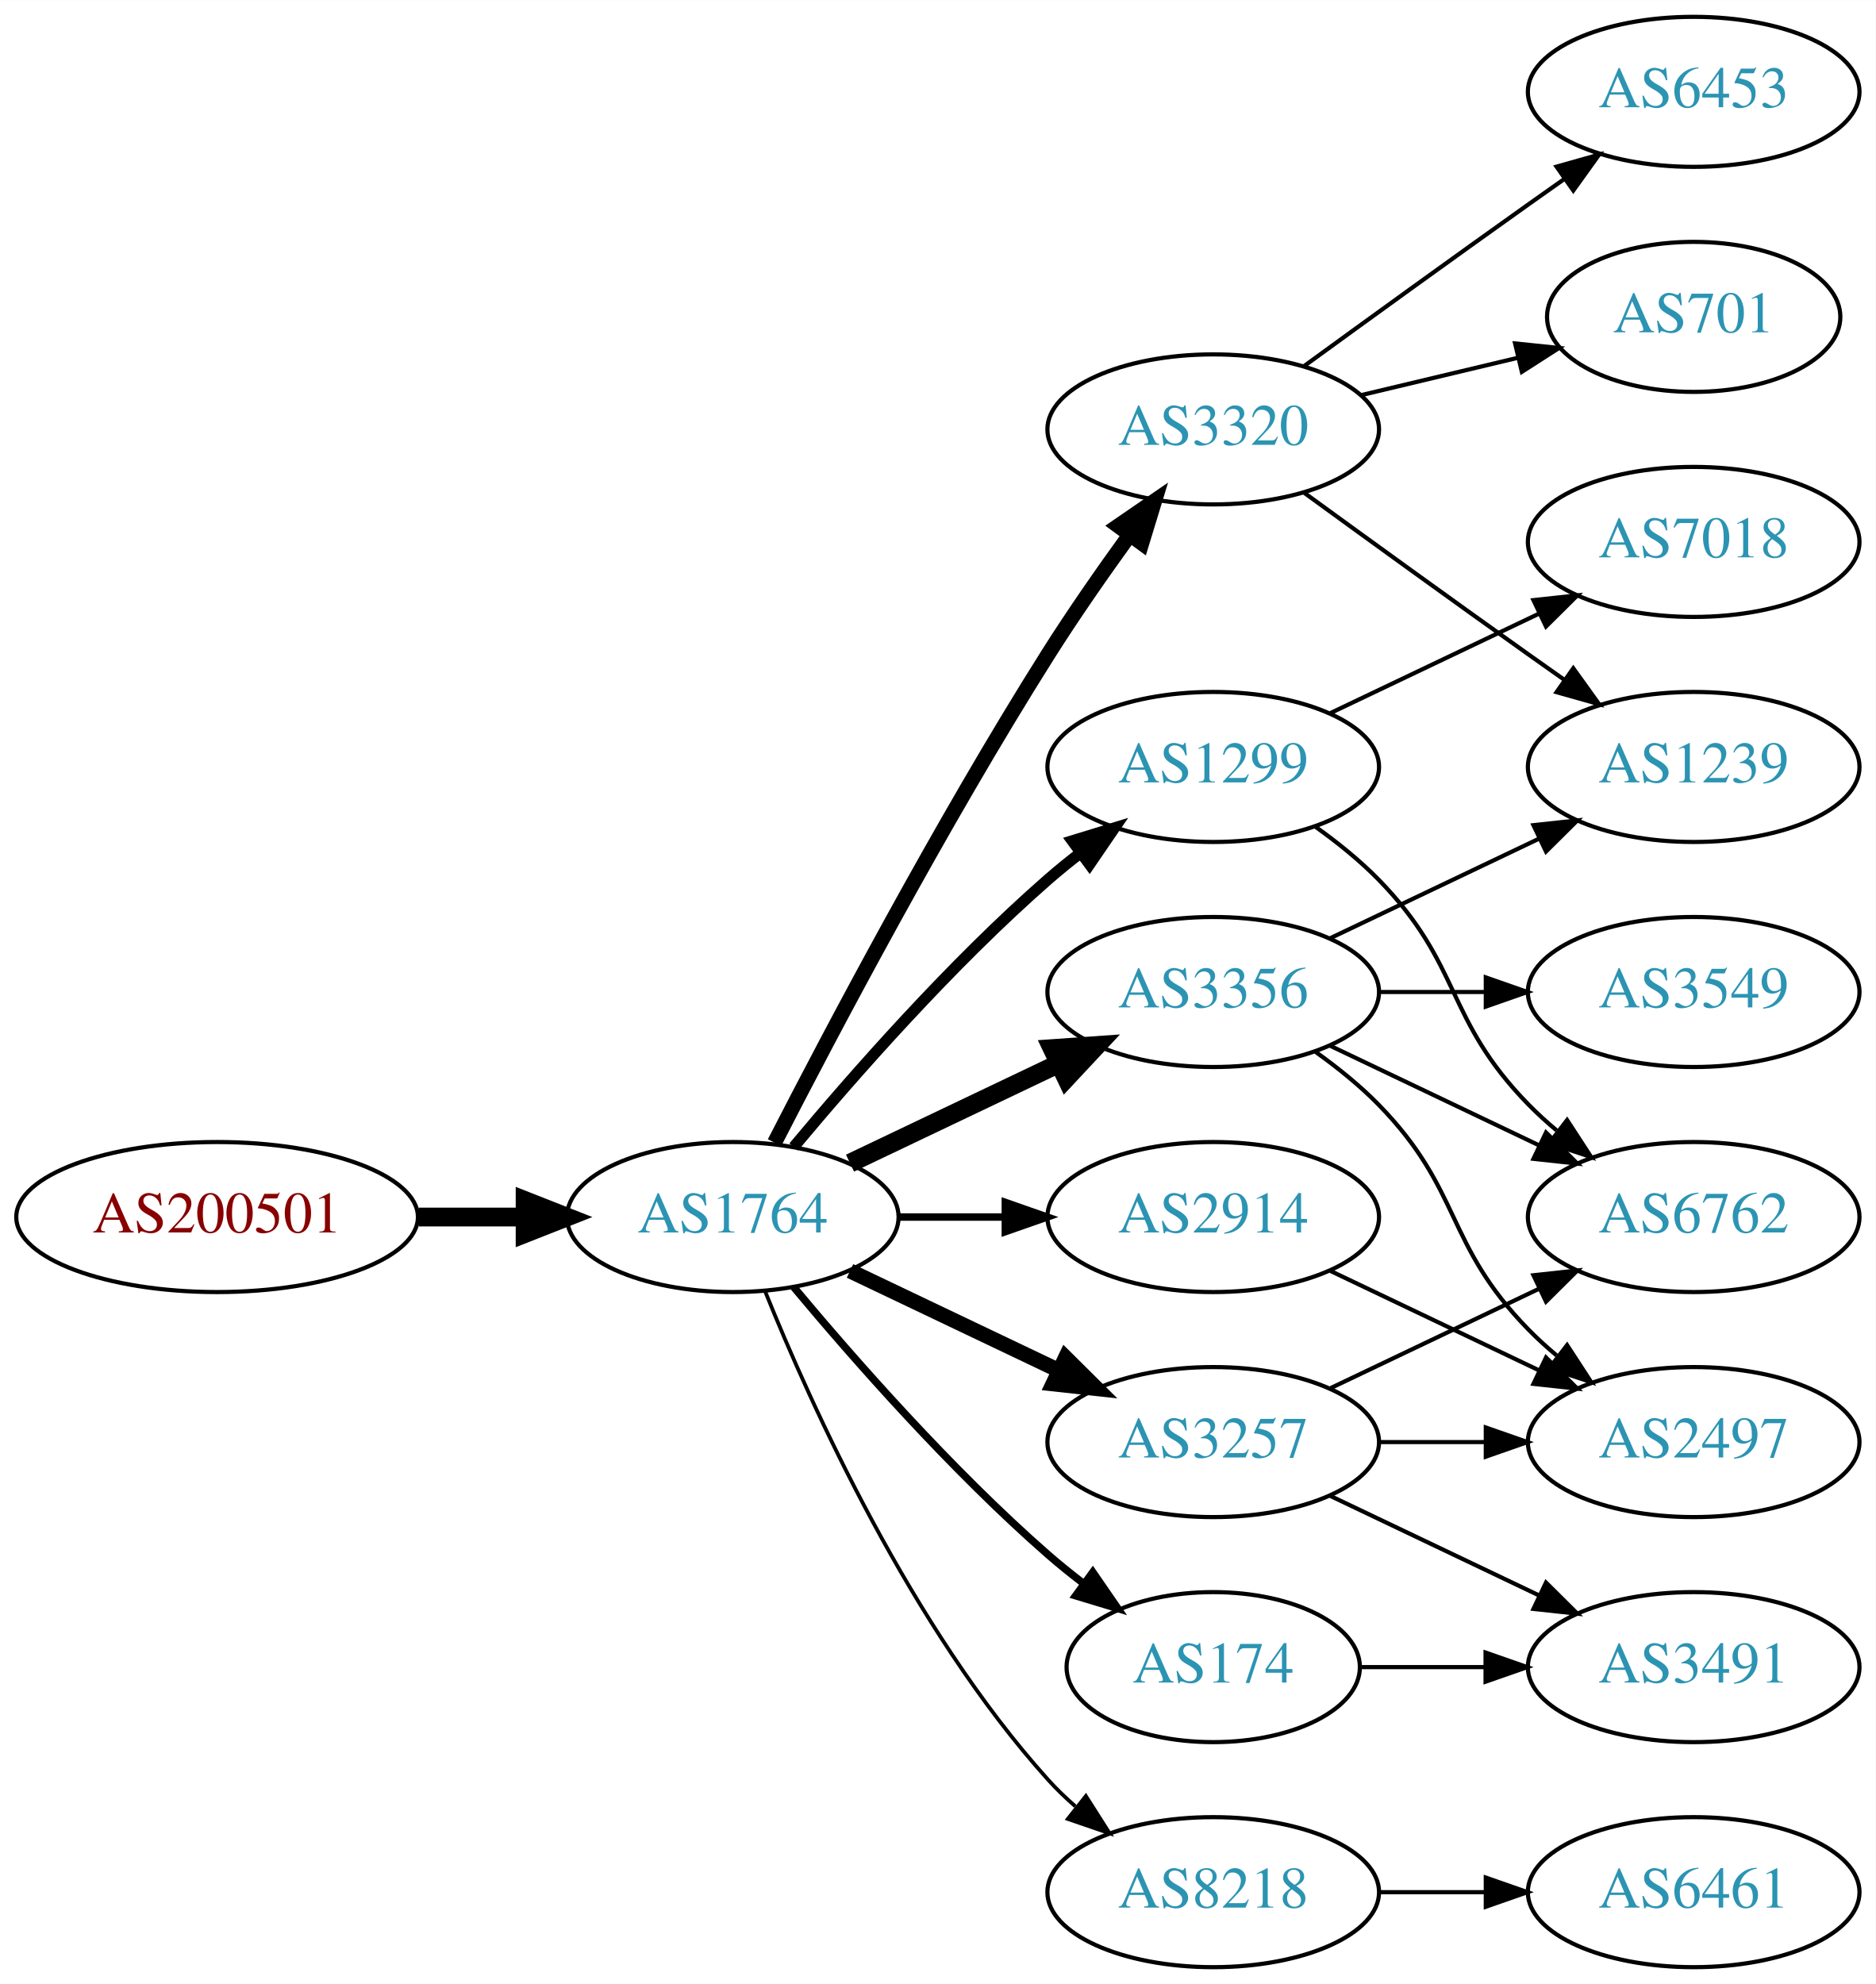
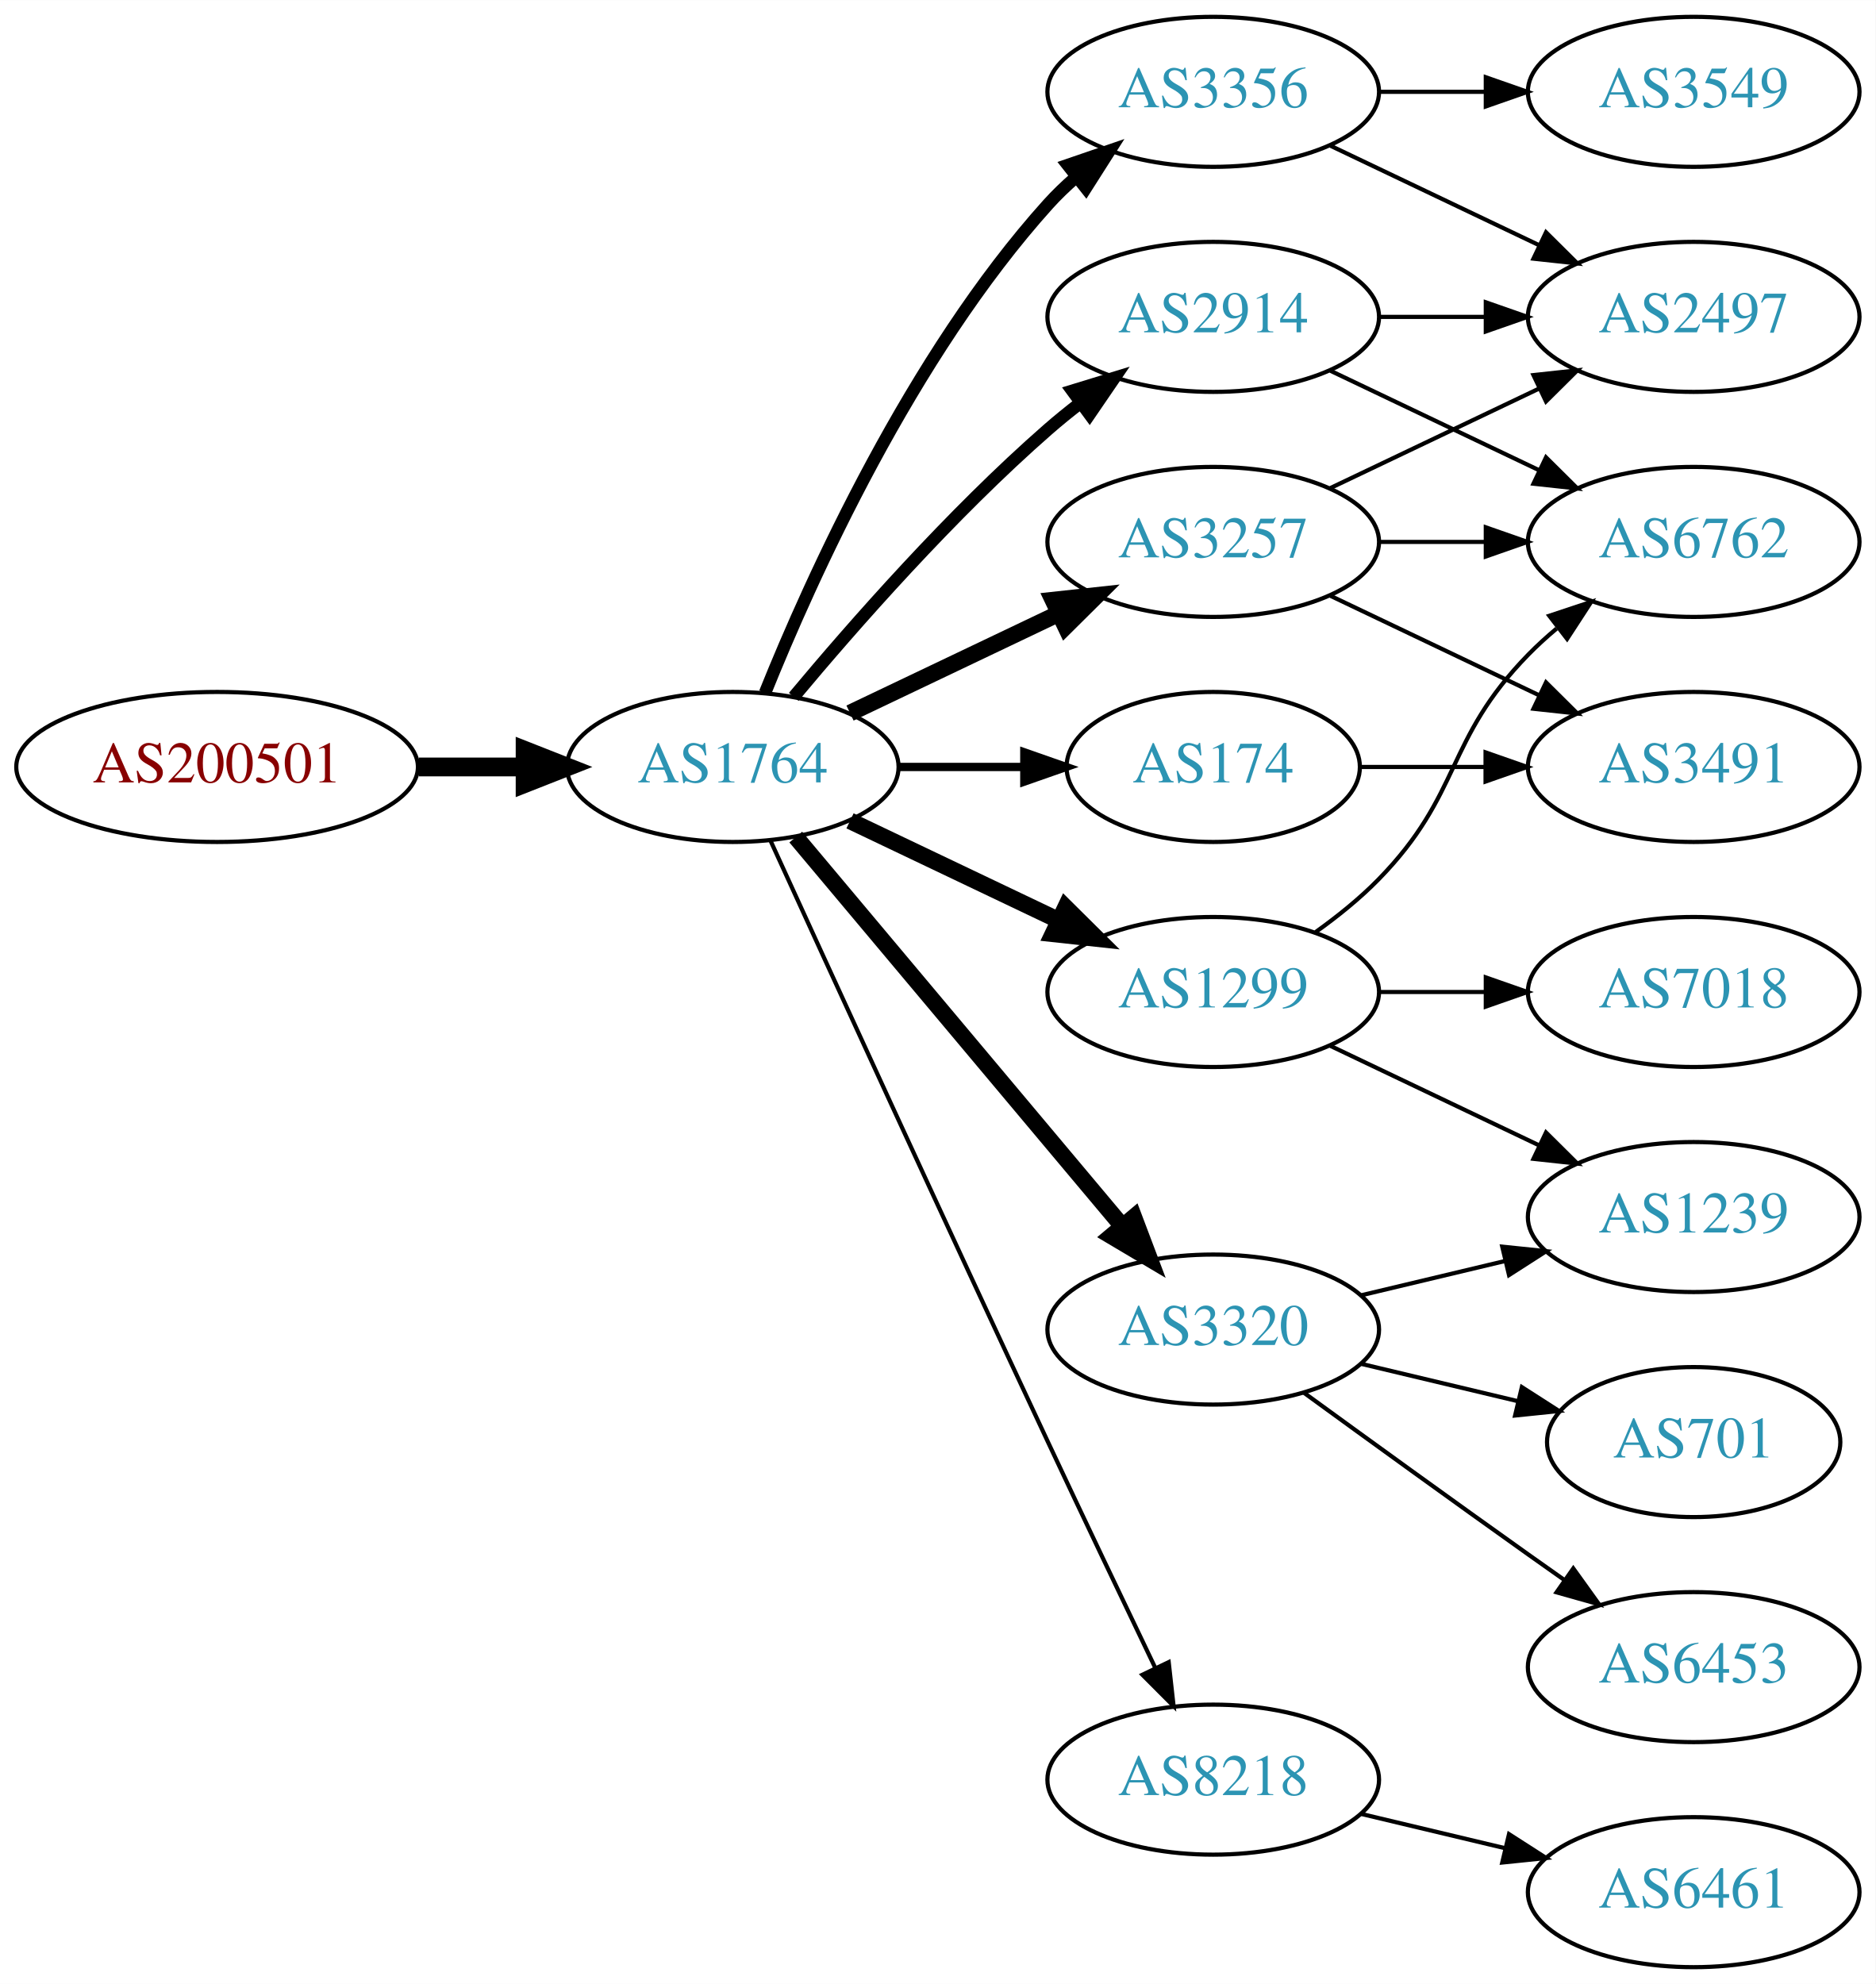
<svg xmlns="http://www.w3.org/2000/svg" xmlns:xlink="http://www.w3.org/1999/xlink" width="450pt" height="476pt" viewBox="0.00 0.00 450.07 476.00">
  <g id="graph0" class="graph" transform="scale(1 1) rotate(0) translate(4 472)">
    <polygon fill="white" stroke="none" points="-4,4 -4,-472 446.07,-472 446.07,4 -4,4" />
    <g id="node1" class="node">
      <g id="a_node1">
        <a xlink:href="/asn/200501" xlink:title="AS200501 ~ Four Telecom Services GmbH &amp; Co KG [AT]">
-           <ellipse fill="#ffffff" stroke="black" cx="48.096" cy="-180" rx="48.192" ry="18" />
-           <text text-anchor="middle" x="48.096" y="-176.3" font-family="Times,serif" font-size="14.00" fill="#880000">AS200501</text>
+           <ellipse fill="#ffffff" stroke="black" cx="48.096" cy="-288" rx="48.192" ry="18" />
+           <text text-anchor="middle" x="48.096" y="-284.3" font-family="Times,serif" font-size="14.00" fill="#880000">AS200501</text>
        </a>
      </g>
    </g>
    <g id="node2" class="node">
      <g id="a_node2">
        <a xlink:href="/asn/1764" xlink:title="AS1764 ~ NEXTLAYER-AS [AT]">
-           <ellipse fill="#ffffff" stroke="black" cx="171.838" cy="-180" rx="39.794" ry="18" />
-           <text text-anchor="middle" x="171.838" y="-176.3" font-family="Times,serif" font-size="14.00" fill="#2c94b3">AS1764</text>
+           <ellipse fill="#ffffff" stroke="black" cx="171.838" cy="-288" rx="39.794" ry="18" />
+           <text text-anchor="middle" x="171.838" y="-284.3" font-family="Times,serif" font-size="14.00" fill="#2c94b3">AS1764</text>
        </a>
      </g>
    </g>
    <g id="edge1" class="edge">
-       <path fill="none" stroke="black" stroke-width="4.5" d="M96.513,-180C104.867,-180 113.577,-180 121.969,-180" />
-       <polygon fill="black" stroke="black" stroke-width="4.5" points="122.004,-183.938 132.004,-180 122.004,-176.063 122.004,-183.938" />
+       <path fill="none" stroke="black" stroke-width="4.5" d="M96.513,-288C104.867,-288 113.577,-288 121.969,-288" />
+       <polygon fill="black" stroke="black" stroke-width="4.5" points="122.004,-291.938 132.004,-288 122.004,-284.063 122.004,-291.938" />
    </g>
    <g id="node3" class="node">
      <g id="a_node3">
        <a xlink:href="/asn/3257" xlink:title="AS3257 ~ GTT [DE]">
-           <ellipse fill="#ffffff" stroke="black" cx="287.131" cy="-126" rx="39.794" ry="18" />
-           <text text-anchor="middle" x="287.131" y="-122.3" font-family="Times,serif" font-size="14.00" fill="#2c94b3">AS3257</text>
+           <ellipse fill="#ffffff" stroke="black" cx="287.131" cy="-342" rx="39.794" ry="18" />
+           <text text-anchor="middle" x="287.131" y="-338.3" font-family="Times,serif" font-size="14.00" fill="#2c94b3">AS3257</text>
        </a>
      </g>
    </g>
    <g id="edge2" class="edge">
-       <path fill="none" stroke="black" stroke-width="3.6" d="M199.974,-167.066C214.968,-159.919 233.789,-150.948 250.013,-143.215" />
-       <polygon fill="black" stroke="black" stroke-width="3.6" points="251.695,-146.291 259.216,-138.829 248.683,-139.972 251.695,-146.291" />
+       <path fill="none" stroke="black" stroke-width="4" d="M199.974,-300.934C214.968,-308.081 233.789,-317.052 250.013,-324.785" />
+       <polygon fill="black" stroke="black" stroke-width="4" points="248.683,-328.028 259.216,-329.171 251.695,-321.709 248.683,-328.028" />
    </g>
    <g id="node4" class="node">
      <g id="a_node4">
-         <a xlink:href="/asn/8218" xlink:title="AS8218 ~ legacy Neotelecoms [FR]">
-           <ellipse fill="#ffffff" stroke="black" cx="287.131" cy="-18" rx="39.794" ry="18" />
-           <text text-anchor="middle" x="287.131" y="-14.3" font-family="Times,serif" font-size="14.00" fill="#2c94b3">AS8218</text>
+         <a xlink:href="/asn/174" xlink:title="AS174 ~ Cogent Communications [US]">
+           <ellipse fill="#ffffff" stroke="black" cx="287.131" cy="-288" rx="35.194" ry="18" />
+           <text text-anchor="middle" x="287.131" y="-284.3" font-family="Times,serif" font-size="14.00" fill="#2c94b3">AS174</text>
        </a>
      </g>
    </g>
    <g id="edge3" class="edge">
-       <path fill="none" stroke="black" stroke-width="0.9" d="M179.586,-162.213C190.637,-134.757 214.69,-81.422 247.484,-45 249.487,-42.776 251.706,-40.637 254.038,-38.603" />
-       <polygon fill="black" stroke="black" stroke-width="0.9" points="256.569,-41.065 262.257,-32.127 252.236,-35.567 256.569,-41.065" />
+       <path fill="none" stroke="black" stroke-width="2" d="M211.51,-288C221.215,-288 231.706,-288 241.669,-288" />
+       <polygon fill="black" stroke="black" stroke-width="2" points="241.805,-291.5 251.805,-288 241.805,-284.5 241.805,-291.5" />
    </g>
    <g id="node5" class="node">
      <g id="a_node5">
-         <a xlink:href="/asn/3320" xlink:title="AS3320 ~ DTAG [DE]">
-           <ellipse fill="#ffffff" stroke="black" cx="287.131" cy="-369" rx="39.794" ry="18" />
-           <text text-anchor="middle" x="287.131" y="-365.3" font-family="Times,serif" font-size="14.00" fill="#2c94b3">AS3320</text>
+         <a xlink:href="/asn/3356" xlink:title="AS3356 ~ Level 3 Parent, LLC [US]">
+           <ellipse fill="#ffffff" stroke="black" cx="287.131" cy="-450" rx="39.794" ry="18" />
+           <text text-anchor="middle" x="287.131" y="-446.3" font-family="Times,serif" font-size="14.00" fill="#2c94b3">AS3356</text>
        </a>
      </g>
    </g>
    <g id="edge4" class="edge">
-       <path fill="none" stroke="black" stroke-width="3.6" d="M181.864,-197.852C195.3,-224.055 221.75,-274.237 247.484,-315 253.547,-324.604 260.667,-334.813 267.133,-343.739" />
-       <polygon fill="black" stroke="black" stroke-width="3.6" points="264.339,-345.848 273.075,-351.843 269.984,-341.709 264.339,-345.848" />
+       <path fill="none" stroke="black" stroke-width="3" d="M179.586,-305.787C190.637,-333.243 214.69,-386.578 247.484,-423 249.487,-425.224 251.706,-427.363 254.038,-429.397" />
+       <polygon fill="black" stroke="black" stroke-width="3" points="252.236,-432.433 262.257,-435.873 256.569,-426.935 252.236,-432.433" />
    </g>
    <g id="node6" class="node">
      <g id="a_node6">
-         <a xlink:href="/asn/1299" xlink:title="AS1299 ~ Telia Carrier [EU]">
-           <ellipse fill="#ffffff" stroke="black" cx="287.131" cy="-288" rx="39.794" ry="18" />
-           <text text-anchor="middle" x="287.131" y="-284.3" font-family="Times,serif" font-size="14.00" fill="#2c94b3">AS1299</text>
+         <a xlink:href="/asn/2914" xlink:title="AS2914 ~ NTT America, Inc. [US]">
+           <ellipse fill="#ffffff" stroke="black" cx="287.131" cy="-396" rx="39.794" ry="18" />
+           <text text-anchor="middle" x="287.131" y="-392.3" font-family="Times,serif" font-size="14.00" fill="#2c94b3">AS2914</text>
        </a>
      </g>
    </g>
    <g id="edge5" class="edge">
-       <path fill="none" stroke="black" stroke-width="2.7" d="M186.468,-196.817C200.751,-213.929 224.297,-240.745 247.484,-261 249.95,-263.154 252.589,-265.294 255.286,-267.372" />
-       <polygon fill="black" stroke="black" stroke-width="2.7" points="253.311,-270.264 263.44,-273.37 257.459,-264.625 253.311,-270.264" />
+       <path fill="none" stroke="black" stroke-width="3" d="M186.468,-304.817C200.751,-321.929 224.297,-348.745 247.484,-369 249.95,-371.154 252.589,-373.294 255.286,-375.372" />
+       <polygon fill="black" stroke="black" stroke-width="3" points="253.311,-378.264 263.44,-381.37 257.459,-372.625 253.311,-378.264" />
    </g>
    <g id="node7" class="node">
      <g id="a_node7">
-         <a xlink:href="/asn/3356" xlink:title="AS3356 ~ LEVEL3 [US]">
-           <ellipse fill="#ffffff" stroke="black" cx="287.131" cy="-234" rx="39.794" ry="18" />
-           <text text-anchor="middle" x="287.131" y="-230.3" font-family="Times,serif" font-size="14.00" fill="#2c94b3">AS3356</text>
+         <a xlink:href="/asn/3320" xlink:title="AS3320 ~ DTAG [DE]">
+           <ellipse fill="#ffffff" stroke="black" cx="287.131" cy="-153" rx="39.794" ry="18" />
+           <text text-anchor="middle" x="287.131" y="-149.3" font-family="Times,serif" font-size="14.00" fill="#2c94b3">AS3320</text>
        </a>
      </g>
    </g>
    <g id="edge6" class="edge">
-       <path fill="none" stroke="black" stroke-width="4.5" d="M199.974,-192.934C214.968,-200.081 233.789,-209.052 250.013,-216.785" />
-       <polygon fill="black" stroke="black" stroke-width="4.5" points="248.495,-220.423 259.216,-221.171 251.883,-213.314 248.495,-220.423" />
+       <path fill="none" stroke="black" stroke-width="4" d="M186.958,-271.175C206.632,-247.731 242.436,-205.066 265.215,-177.924" />
+       <polygon fill="black" stroke="black" stroke-width="4" points="268.086,-179.947 271.833,-170.037 262.724,-175.447 268.086,-179.947" />
    </g>
    <g id="node8" class="node">
      <g id="a_node8">
-         <a xlink:href="/asn/174" xlink:title="AS174 ~ Cogent Communications [US]">
-           <ellipse fill="#ffffff" stroke="black" cx="287.131" cy="-72" rx="35.194" ry="18" />
-           <text text-anchor="middle" x="287.131" y="-68.3" font-family="Times,serif" font-size="14.00" fill="#2c94b3">AS174</text>
+         <a xlink:href="/asn/1299" xlink:title="AS1299 ~ Telia Carrier [EU]">
+           <ellipse fill="#ffffff" stroke="black" cx="287.131" cy="-234" rx="39.794" ry="18" />
+           <text text-anchor="middle" x="287.131" y="-230.3" font-family="Times,serif" font-size="14.00" fill="#2c94b3">AS1299</text>
        </a>
      </g>
    </g>
    <g id="edge7" class="edge">
-       <path fill="none" stroke="black" stroke-width="1.8" d="M186.468,-163.183C200.751,-146.071 224.297,-119.255 247.484,-99 250.154,-96.668 253.027,-94.352 255.957,-92.114" />
-       <polygon fill="black" stroke="black" stroke-width="1.8" points="258.235,-94.784 264.249,-86.061 254.108,-89.13 258.235,-94.784" />
+       <path fill="none" stroke="black" stroke-width="4" d="M199.974,-275.066C214.968,-267.919 233.789,-258.948 250.013,-251.215" />
+       <polygon fill="black" stroke="black" stroke-width="4" points="251.695,-254.291 259.216,-246.829 248.683,-247.972 251.695,-254.291" />
    </g>
    <g id="node9" class="node">
      <g id="a_node9">
-         <a xlink:href="/asn/2914" xlink:title="AS2914 ~ NTT America, Inc. [US]">
-           <ellipse fill="#ffffff" stroke="black" cx="287.131" cy="-180" rx="39.794" ry="18" />
-           <text text-anchor="middle" x="287.131" y="-176.3" font-family="Times,serif" font-size="14.00" fill="#2c94b3">AS2914</text>
+         <a xlink:href="/asn/8218" xlink:title="AS8218 ~ legacy Neotelecoms [FR]">
+           <ellipse fill="#ffffff" stroke="black" cx="287.131" cy="-45" rx="39.794" ry="18" />
+           <text text-anchor="middle" x="287.131" y="-41.3" font-family="Times,serif" font-size="14.00" fill="#2c94b3">AS8218</text>
        </a>
      </g>
    </g>
    <g id="edge8" class="edge">
-       <path fill="none" stroke="black" stroke-width="1.8" d="M211.51,-180C219.713,-180 228.477,-180 237.009,-180" />
-       <polygon fill="black" stroke="black" stroke-width="1.8" points="237.248,-183.5 247.248,-180 237.248,-176.5 237.248,-183.5" />
+       <path fill="none" stroke="black" d="M180.825,-270.464C194.401,-240.704 222.899,-178.43 247.484,-126 255.976,-107.892 265.668,-87.579 273.222,-71.825" />
+       <polygon fill="black" stroke="black" points="276.446,-73.195 277.619,-62.665 270.136,-70.165 276.446,-73.195" />
+     </g>
+     <g id="node10" class="node">
+       <g id="a_node10">
+         <a xlink:href="/asn/6762" xlink:title="AS6762 ~ TELECOM ITALIA SPARKLE S.p.A. [IT]">
+           <ellipse fill="#ffffff" stroke="black" cx="402.424" cy="-342" rx="39.794" ry="18" />
+           <text text-anchor="middle" x="402.424" y="-338.3" font-family="Times,serif" font-size="14.00" fill="#2c94b3">AS6762</text>
+         </a>
+       </g>
+     </g>
+     <g id="edge12" class="edge">
+       <path fill="none" stroke="black" d="M326.803,-342C335.006,-342 343.77,-342 352.302,-342" />
+       <polygon fill="black" stroke="black" points="352.541,-345.5 362.541,-342 352.541,-338.5 352.541,-345.5" />
+     </g>
+     <g id="node11" class="node">
+       <g id="a_node11">
+         <a xlink:href="/asn/2497" xlink:title="AS2497 ~ Internet Initiative Japan Inc. [JP]">
+           <ellipse fill="#ffffff" stroke="black" cx="402.424" cy="-396" rx="39.794" ry="18" />
+           <text text-anchor="middle" x="402.424" y="-392.3" font-family="Times,serif" font-size="14.00" fill="#2c94b3">AS2497</text>
+         </a>
+       </g>
+     </g>
+     <g id="edge11" class="edge">
+       <path fill="none" stroke="black" d="M315.267,-354.934C330.261,-362.081 349.082,-371.052 365.306,-378.785" />
+       <polygon fill="black" stroke="black" points="363.976,-382.028 374.509,-383.171 366.988,-375.709 363.976,-382.028" />
+     </g>
+     <g id="node12" class="node">
+       <g id="a_node12">
+         <a xlink:href="/asn/3491" xlink:title="AS3491 ~ PCCW Global, Inc. [US]">
+           <ellipse fill="#ffffff" stroke="black" cx="402.424" cy="-288" rx="39.794" ry="18" />
+           <text text-anchor="middle" x="402.424" y="-284.3" font-family="Times,serif" font-size="14.00" fill="#2c94b3">AS3491</text>
+         </a>
+       </g>
+     </g>
+     <g id="edge13" class="edge">
+       <path fill="none" stroke="black" d="M315.267,-329.066C330.261,-321.919 349.082,-312.948 365.306,-305.215" />
+       <polygon fill="black" stroke="black" points="366.988,-308.291 374.509,-300.829 363.976,-301.972 366.988,-308.291" />
+     </g>
+     <g id="edge22" class="edge">
+       <path fill="none" stroke="black" d="M322.43,-288C331.807,-288 342.158,-288 352.192,-288" />
+       <polygon fill="black" stroke="black" points="352.481,-291.5 362.481,-288 352.481,-284.5 352.481,-291.5" />
+     </g>
+     <g id="edge21" class="edge">
+       <path fill="none" stroke="black" d="M315.267,-437.066C330.261,-429.919 349.082,-420.948 365.306,-413.215" />
+       <polygon fill="black" stroke="black" points="366.988,-416.291 374.509,-408.829 363.976,-409.972 366.988,-416.291" />
+     </g>
+     <g id="node17" class="node">
+       <g id="a_node17">
+         <a xlink:href="/asn/3549" xlink:title="AS3549 ~ Level 3 Parent, LLC [US]">
+           <ellipse fill="#ffffff" stroke="black" cx="402.424" cy="-450" rx="39.794" ry="18" />
+           <text text-anchor="middle" x="402.424" y="-446.3" font-family="Times,serif" font-size="14.00" fill="#2c94b3">AS3549</text>
+         </a>
+       </g>
+     </g>
+     <g id="edge20" class="edge">
+       <path fill="none" stroke="black" d="M326.803,-450C335.006,-450 343.77,-450 352.302,-450" />
+       <polygon fill="black" stroke="black" points="352.541,-453.5 362.541,-450 352.541,-446.5 352.541,-453.5" />
+     </g>
+     <g id="edge9" class="edge">
+       <path fill="none" stroke="black" d="M315.267,-383.066C330.261,-375.919 349.082,-366.948 365.306,-359.215" />
+       <polygon fill="black" stroke="black" points="366.988,-362.291 374.509,-354.829 363.976,-355.972 366.988,-362.291" />
+     </g>
+     <g id="edge10" class="edge">
+       <path fill="none" stroke="black" d="M326.803,-396C335.006,-396 343.77,-396 352.302,-396" />
+       <polygon fill="black" stroke="black" points="352.541,-399.5 362.541,-396 352.541,-392.5 352.541,-399.5" />
+     </g>
+     <g id="node13" class="node">
+       <g id="a_node13">
+         <a xlink:href="/asn/701" xlink:title="AS701 ~ UUNET [US]">
+           <ellipse fill="#ffffff" stroke="black" cx="402.424" cy="-126" rx="35.194" ry="18" />
+           <text text-anchor="middle" x="402.424" y="-122.3" font-family="Times,serif" font-size="14.00" fill="#2c94b3">AS701</text>
+         </a>
+       </g>
+     </g>
+     <g id="edge14" class="edge">
+       <path fill="none" stroke="black" d="M322.738,-144.752C334.533,-141.942 347.837,-138.771 360.105,-135.847" />
+       <polygon fill="black" stroke="black" points="361.194,-139.186 370.11,-133.463 359.571,-132.376 361.194,-139.186" />
+     </g>
+     <g id="node14" class="node">
+       <g id="a_node14">
+         <a xlink:href="/asn/6453" xlink:title="AS6453 ~ TATA COMMUNICATIONS (AMERICA) INC [US]">
+           <ellipse fill="#ffffff" stroke="black" cx="402.424" cy="-72" rx="39.794" ry="18" />
+           <text text-anchor="middle" x="402.424" y="-68.3" font-family="Times,serif" font-size="14.00" fill="#2c94b3">AS6453</text>
+         </a>
+       </g>
+     </g>
+     <g id="edge15" class="edge">
+       <path fill="none" stroke="black" d="M308.979,-137.778C323.913,-126.909 344.527,-111.975 362.777,-99 365.598,-96.995 368.541,-94.915 371.489,-92.841" />
+       <polygon fill="black" stroke="black" points="373.535,-95.681 379.714,-87.074 369.516,-89.95 373.535,-95.681" />
    </g>
    <g id="node15" class="node">
      <g id="a_node15">
-         <a xlink:href="/asn/6762" xlink:title="AS6762 ~ TELECOM ITALIA SPARKLE S.p.A. [IT]">
+         <a xlink:href="/asn/1239" xlink:title="AS1239 ~ Sprint [US]">
          <ellipse fill="#ffffff" stroke="black" cx="402.424" cy="-180" rx="39.794" ry="18" />
-           <text text-anchor="middle" x="402.424" y="-176.3" font-family="Times,serif" font-size="14.00" fill="#2c94b3">AS6762</text>
-         </a>
-       </g>
-     </g>
-     <g id="edge21" class="edge">
-       <path fill="none" stroke="black" d="M315.267,-138.934C330.261,-146.081 349.082,-155.052 365.306,-162.785" />
-       <polygon fill="black" stroke="black" points="363.976,-166.028 374.509,-167.171 366.988,-159.709 363.976,-166.028" />
-     </g>
-     <g id="node17" class="node">
-       <g id="a_node17">
-         <a xlink:href="/asn/2497" xlink:title="AS2497 ~ Internet Initiative Japan Inc. [JP]">
-           <ellipse fill="#ffffff" stroke="black" cx="402.424" cy="-126" rx="39.794" ry="18" />
-           <text text-anchor="middle" x="402.424" y="-122.3" font-family="Times,serif" font-size="14.00" fill="#2c94b3">AS2497</text>
-         </a>
-       </g>
-     </g>
-     <g id="edge22" class="edge">
-       <path fill="none" stroke="black" d="M326.803,-126C335.006,-126 343.77,-126 352.302,-126" />
-       <polygon fill="black" stroke="black" points="352.541,-129.5 362.541,-126 352.541,-122.5 352.541,-129.5" />
+           <text text-anchor="middle" x="402.424" y="-176.3" font-family="Times,serif" font-size="14.00" fill="#2c94b3">AS1239</text>
+         </a>
+       </g>
+     </g>
+     <g id="edge16" class="edge">
+       <path fill="none" stroke="black" d="M322.738,-161.248C333.609,-163.838 345.764,-166.735 357.206,-169.462" />
+       <polygon fill="black" stroke="black" points="356.49,-172.889 367.029,-171.803 358.112,-166.08 356.49,-172.889" />
+     </g>
+     <g id="edge17" class="edge">
+       <path fill="none" stroke="black" d="M311.725,-248.389C316.981,-252.148 322.313,-256.437 326.777,-261 346.95,-281.617 342.605,-294.383 362.777,-315 364.87,-317.139 367.154,-319.218 369.53,-321.21" />
+       <polygon fill="black" stroke="black" points="367.774,-324.275 377.83,-327.611 372.049,-318.732 367.774,-324.275" />
+     </g>
+     <g id="edge19" class="edge">
+       <path fill="none" stroke="black" d="M315.267,-221.066C330.261,-213.919 349.082,-204.948 365.306,-197.215" />
+       <polygon fill="black" stroke="black" points="366.988,-200.291 374.509,-192.829 363.976,-193.972 366.988,-200.291" />
+     </g>
+     <g id="node16" class="node">
+       <g id="a_node16">
+         <a xlink:href="/asn/7018" xlink:title="AS7018 ~ AT&amp;T Services, Inc. [US]">
+           <ellipse fill="#ffffff" stroke="black" cx="402.424" cy="-234" rx="39.794" ry="18" />
+           <text text-anchor="middle" x="402.424" y="-230.3" font-family="Times,serif" font-size="14.00" fill="#2c94b3">AS7018</text>
+         </a>
+       </g>
+     </g>
+     <g id="edge18" class="edge">
+       <path fill="none" stroke="black" d="M326.803,-234C335.006,-234 343.77,-234 352.302,-234" />
+       <polygon fill="black" stroke="black" points="352.541,-237.5 362.541,-234 352.541,-230.5 352.541,-237.5" />
    </g>
    <g id="node18" class="node">
      <g id="a_node18">
-         <a xlink:href="/asn/3491" xlink:title="AS3491 ~ PCCW Global, Inc. [US]">
-           <ellipse fill="#ffffff" stroke="black" cx="402.424" cy="-72" rx="39.794" ry="18" />
-           <text text-anchor="middle" x="402.424" y="-68.3" font-family="Times,serif" font-size="14.00" fill="#2c94b3">AS3491</text>
-         </a>
-       </g>
-     </g>
-     <g id="edge23" class="edge">
-       <path fill="none" stroke="black" d="M315.267,-113.066C330.261,-105.919 349.082,-96.948 365.306,-89.215" />
-       <polygon fill="black" stroke="black" points="366.988,-92.291 374.509,-84.829 363.976,-85.972 366.988,-92.291" />
-     </g>
-     <g id="node10" class="node">
-       <g id="a_node10">
        <a xlink:href="/asn/6461" xlink:title="AS6461 ~ Zayo Bandwidth [US]">
          <ellipse fill="#ffffff" stroke="black" cx="402.424" cy="-18" rx="39.794" ry="18" />
          <text text-anchor="middle" x="402.424" y="-14.3" font-family="Times,serif" font-size="14.00" fill="#2c94b3">AS6461</text>
        </a>
      </g>
    </g>
-     <g id="edge9" class="edge">
-       <path fill="none" stroke="black" d="M326.803,-18C335.006,-18 343.77,-18 352.302,-18" />
-       <polygon fill="black" stroke="black" points="352.541,-21.5 362.541,-18 352.541,-14.5 352.541,-21.5" />
-     </g>
-     <g id="node11" class="node">
-       <g id="a_node11">
-         <a xlink:href="/asn/701" xlink:title="AS701 ~ UUNET [US]">
-           <ellipse fill="#ffffff" stroke="black" cx="402.424" cy="-396" rx="35.194" ry="18" />
-           <text text-anchor="middle" x="402.424" y="-392.3" font-family="Times,serif" font-size="14.00" fill="#2c94b3">AS701</text>
-         </a>
-       </g>
-     </g>
-     <g id="edge10" class="edge">
-       <path fill="none" stroke="black" d="M322.738,-377.248C334.533,-380.058 347.837,-383.229 360.105,-386.153" />
-       <polygon fill="black" stroke="black" points="359.571,-389.624 370.11,-388.537 361.194,-382.814 359.571,-389.624" />
-     </g>
-     <g id="node12" class="node">
-       <g id="a_node12">
-         <a xlink:href="/asn/6453" xlink:title="AS6453 ~ TATA COMMUNICATIONS (AMERICA) INC [US]">
-           <ellipse fill="#ffffff" stroke="black" cx="402.424" cy="-450" rx="39.794" ry="18" />
-           <text text-anchor="middle" x="402.424" y="-446.3" font-family="Times,serif" font-size="14.00" fill="#2c94b3">AS6453</text>
-         </a>
-       </g>
-     </g>
-     <g id="edge11" class="edge">
-       <path fill="none" stroke="black" d="M308.979,-384.222C323.913,-395.091 344.527,-410.025 362.777,-423 365.598,-425.005 368.541,-427.085 371.489,-429.159" />
-       <polygon fill="black" stroke="black" points="369.516,-432.05 379.714,-434.926 373.535,-426.319 369.516,-432.05" />
-     </g>
-     <g id="node13" class="node">
-       <g id="a_node13">
-         <a xlink:href="/asn/1239" xlink:title="AS1239 ~ Sprint [US]">
-           <ellipse fill="#ffffff" stroke="black" cx="402.424" cy="-288" rx="39.794" ry="18" />
-           <text text-anchor="middle" x="402.424" y="-284.3" font-family="Times,serif" font-size="14.00" fill="#2c94b3">AS1239</text>
-         </a>
-       </g>
-     </g>
-     <g id="edge12" class="edge">
-       <path fill="none" stroke="black" d="M308.979,-353.778C323.913,-342.909 344.527,-327.975 362.777,-315 365.598,-312.995 368.541,-310.915 371.489,-308.841" />
-       <polygon fill="black" stroke="black" points="373.535,-311.681 379.714,-303.074 369.516,-305.95 373.535,-311.681" />
-     </g>
-     <g id="node14" class="node">
-       <g id="a_node14">
-         <a xlink:href="/asn/7018" xlink:title="AS7018 ~ AT&amp;T Services, Inc. [US]">
-           <ellipse fill="#ffffff" stroke="black" cx="402.424" cy="-342" rx="39.794" ry="18" />
-           <text text-anchor="middle" x="402.424" y="-338.3" font-family="Times,serif" font-size="14.00" fill="#2c94b3">AS7018</text>
-         </a>
-       </g>
-     </g>
-     <g id="edge13" class="edge">
-       <path fill="none" stroke="black" d="M315.267,-300.934C330.261,-308.081 349.082,-317.052 365.306,-324.785" />
-       <polygon fill="black" stroke="black" points="363.976,-328.028 374.509,-329.171 366.988,-321.709 363.976,-328.028" />
-     </g>
-     <g id="edge14" class="edge">
-       <path fill="none" stroke="black" d="M311.725,-273.611C316.981,-269.852 322.313,-265.563 326.777,-261 346.95,-240.383 342.605,-227.617 362.777,-207 364.87,-204.861 367.154,-202.782 369.53,-200.79" />
-       <polygon fill="black" stroke="black" points="372.049,-203.268 377.83,-194.389 367.774,-197.725 372.049,-203.268" />
-     </g>
-     <g id="edge15" class="edge">
-       <path fill="none" stroke="black" d="M315.267,-246.934C330.261,-254.081 349.082,-263.052 365.306,-270.785" />
-       <polygon fill="black" stroke="black" points="363.976,-274.028 374.509,-275.171 366.988,-267.709 363.976,-274.028" />
-     </g>
-     <g id="edge17" class="edge">
-       <path fill="none" stroke="black" d="M315.267,-221.066C330.261,-213.919 349.082,-204.948 365.306,-197.215" />
-       <polygon fill="black" stroke="black" points="366.988,-200.291 374.509,-192.829 363.976,-193.972 366.988,-200.291" />
-     </g>
-     <g id="node16" class="node">
-       <g id="a_node16">
-         <a xlink:href="/asn/3549" xlink:title="AS3549 ~ Level 3 Parent, LLC [US]">
-           <ellipse fill="#ffffff" stroke="black" cx="402.424" cy="-234" rx="39.794" ry="18" />
-           <text text-anchor="middle" x="402.424" y="-230.3" font-family="Times,serif" font-size="14.00" fill="#2c94b3">AS3549</text>
-         </a>
-       </g>
-     </g>
-     <g id="edge16" class="edge">
-       <path fill="none" stroke="black" d="M326.803,-234C335.006,-234 343.77,-234 352.302,-234" />
-       <polygon fill="black" stroke="black" points="352.541,-237.5 362.541,-234 352.541,-230.5 352.541,-237.5" />
-     </g>
-     <g id="edge18" class="edge">
-       <path fill="none" stroke="black" d="M311.725,-219.611C316.981,-215.852 322.313,-211.563 326.777,-207 346.95,-186.383 342.605,-173.617 362.777,-153 364.87,-150.861 367.154,-148.782 369.53,-146.79" />
-       <polygon fill="black" stroke="black" points="372.049,-149.268 377.83,-140.389 367.774,-143.725 372.049,-149.268" />
-     </g>
-     <g id="edge19" class="edge">
-       <path fill="none" stroke="black" d="M322.43,-72C331.807,-72 342.158,-72 352.192,-72" />
-       <polygon fill="black" stroke="black" points="352.481,-75.5 362.481,-72 352.481,-68.5 352.481,-75.5" />
-     </g>
-     <g id="edge20" class="edge">
-       <path fill="none" stroke="black" d="M315.267,-167.066C330.261,-159.919 349.082,-150.948 365.306,-143.215" />
-       <polygon fill="black" stroke="black" points="366.988,-146.291 374.509,-138.829 363.976,-139.972 366.988,-146.291" />
+     <g id="edge23" class="edge">
+       <path fill="none" stroke="black" d="M322.738,-36.752C333.609,-34.162 345.764,-31.265 357.206,-28.538" />
+       <polygon fill="black" stroke="black" points="358.112,-31.92 367.029,-26.197 356.49,-25.111 358.112,-31.92" />
    </g>
  </g>
</svg>
